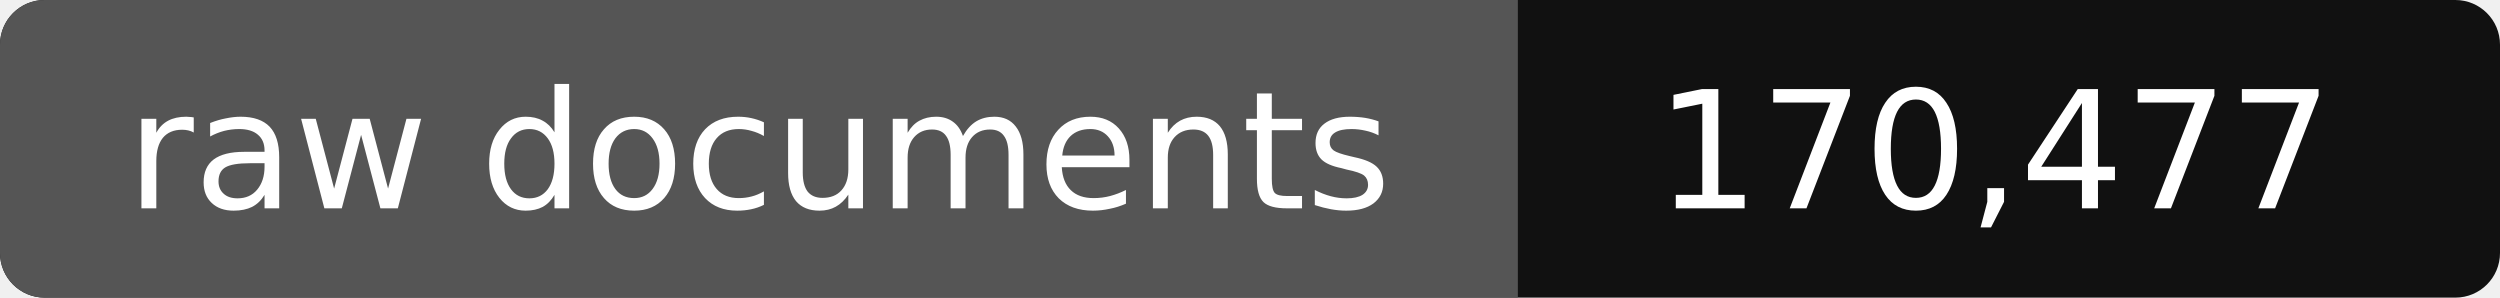
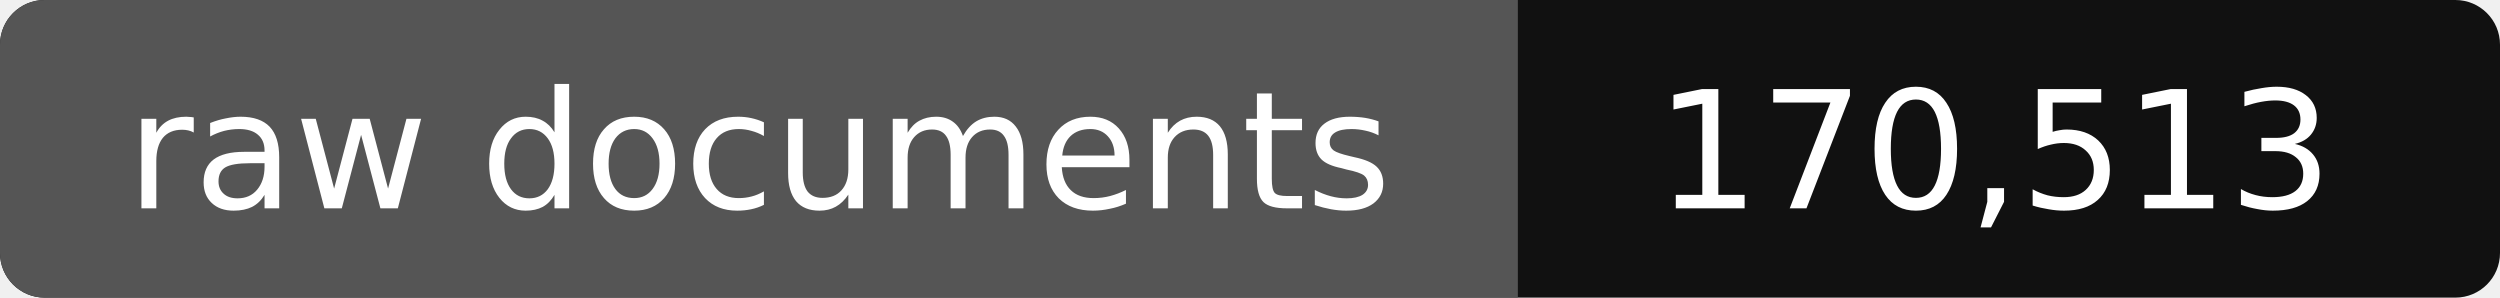
- <svg xmlns="http://www.w3.org/2000/svg" width="168" height="20" role="img" aria-label="raw documents: 170,477">
+ <svg xmlns="http://www.w3.org/2000/svg" width="168" height="20" role="img" aria-label="raw documents: 170,513">
  <rect width="168" height="20" rx="3" fill="#111" />
  <path fill="#555" d="M3 0h99v20H3a3 3 0 0 1-3-3V3a3 3 0 0 1 3-3z" />
  <g fill="#fff" text-anchor="middle" font-family="Verdana,DejaVu Sans,sans-serif" font-size="11">
    <text x="51" y="14">raw documents</text>
-     <text x="134" y="14">170,477</text>
+     <text x="134" y="14">170,513</text>
  </g>
</svg>
